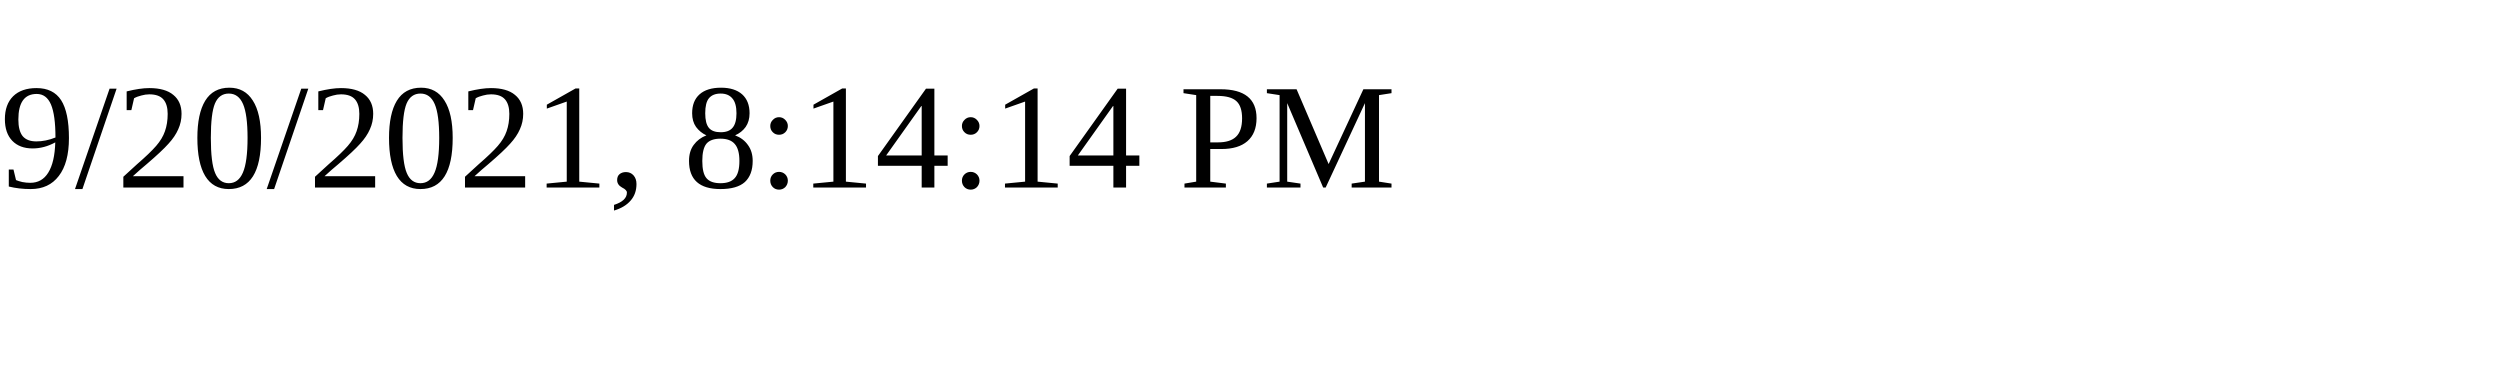
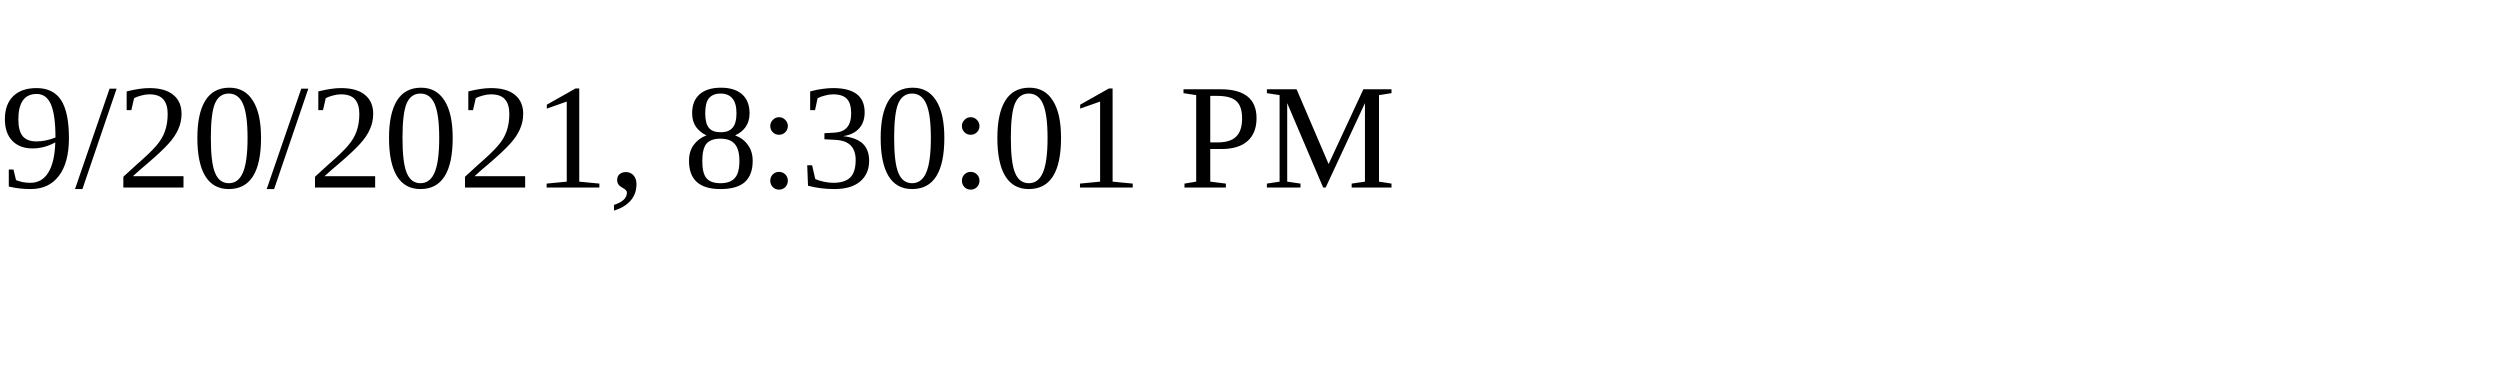
<svg xmlns="http://www.w3.org/2000/svg" height="30" width="200">
-   <text x="0" y="15">9/20/2021, 8:14:14 PM</text>
+   <text x="0" y="15">9/20/2021, 8:30:01 PM</text>
</svg>
